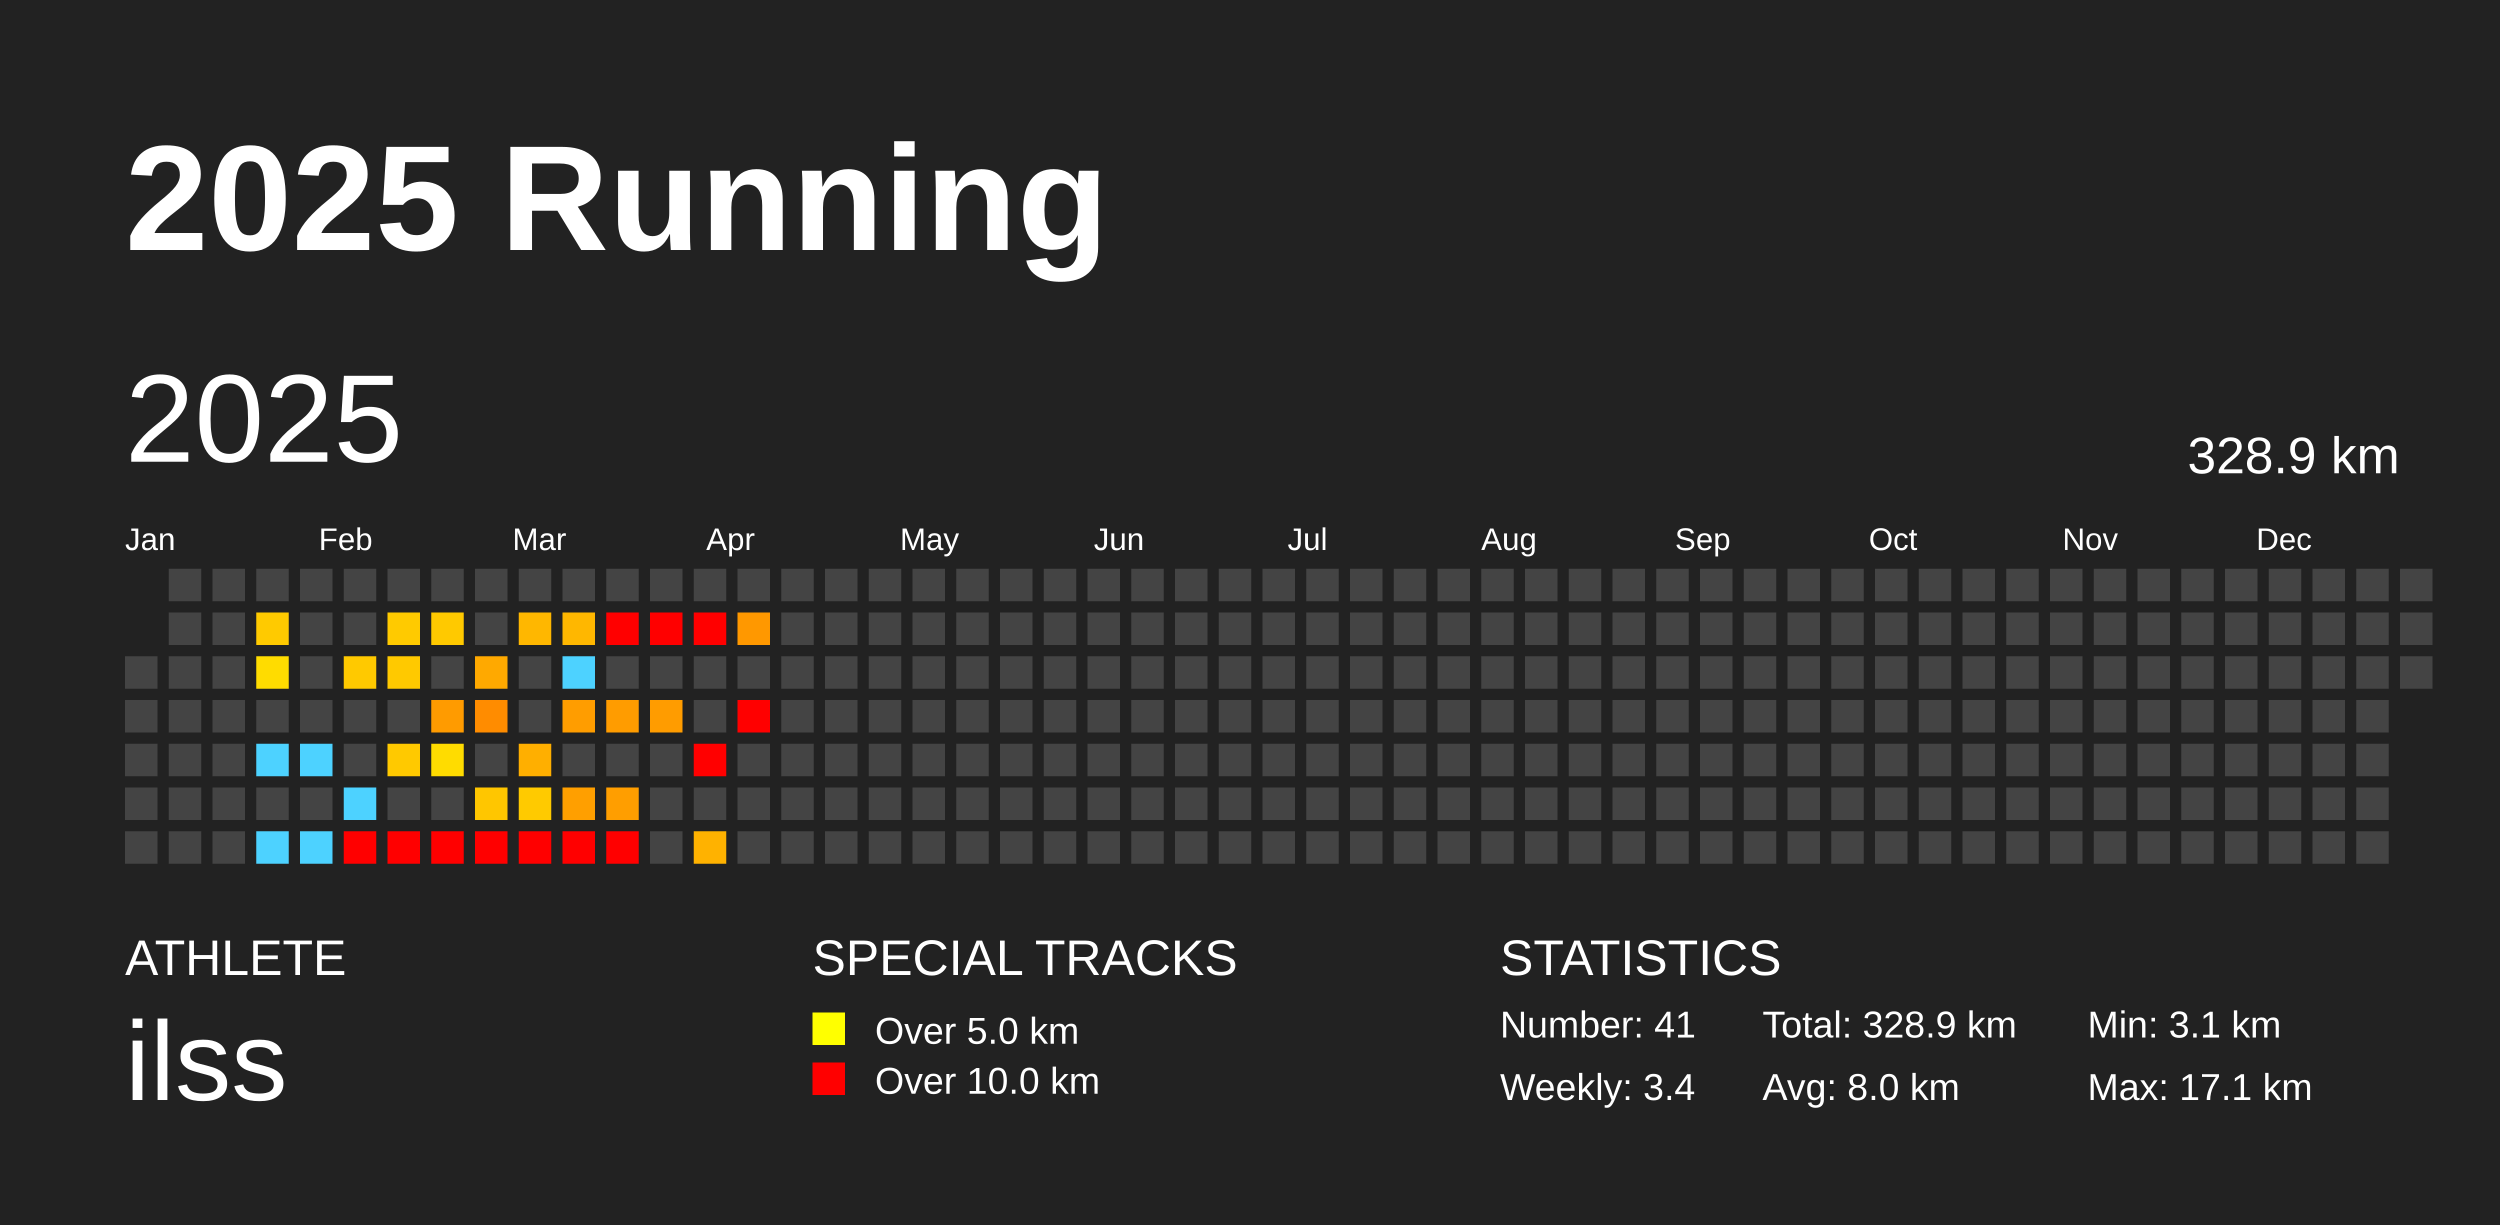
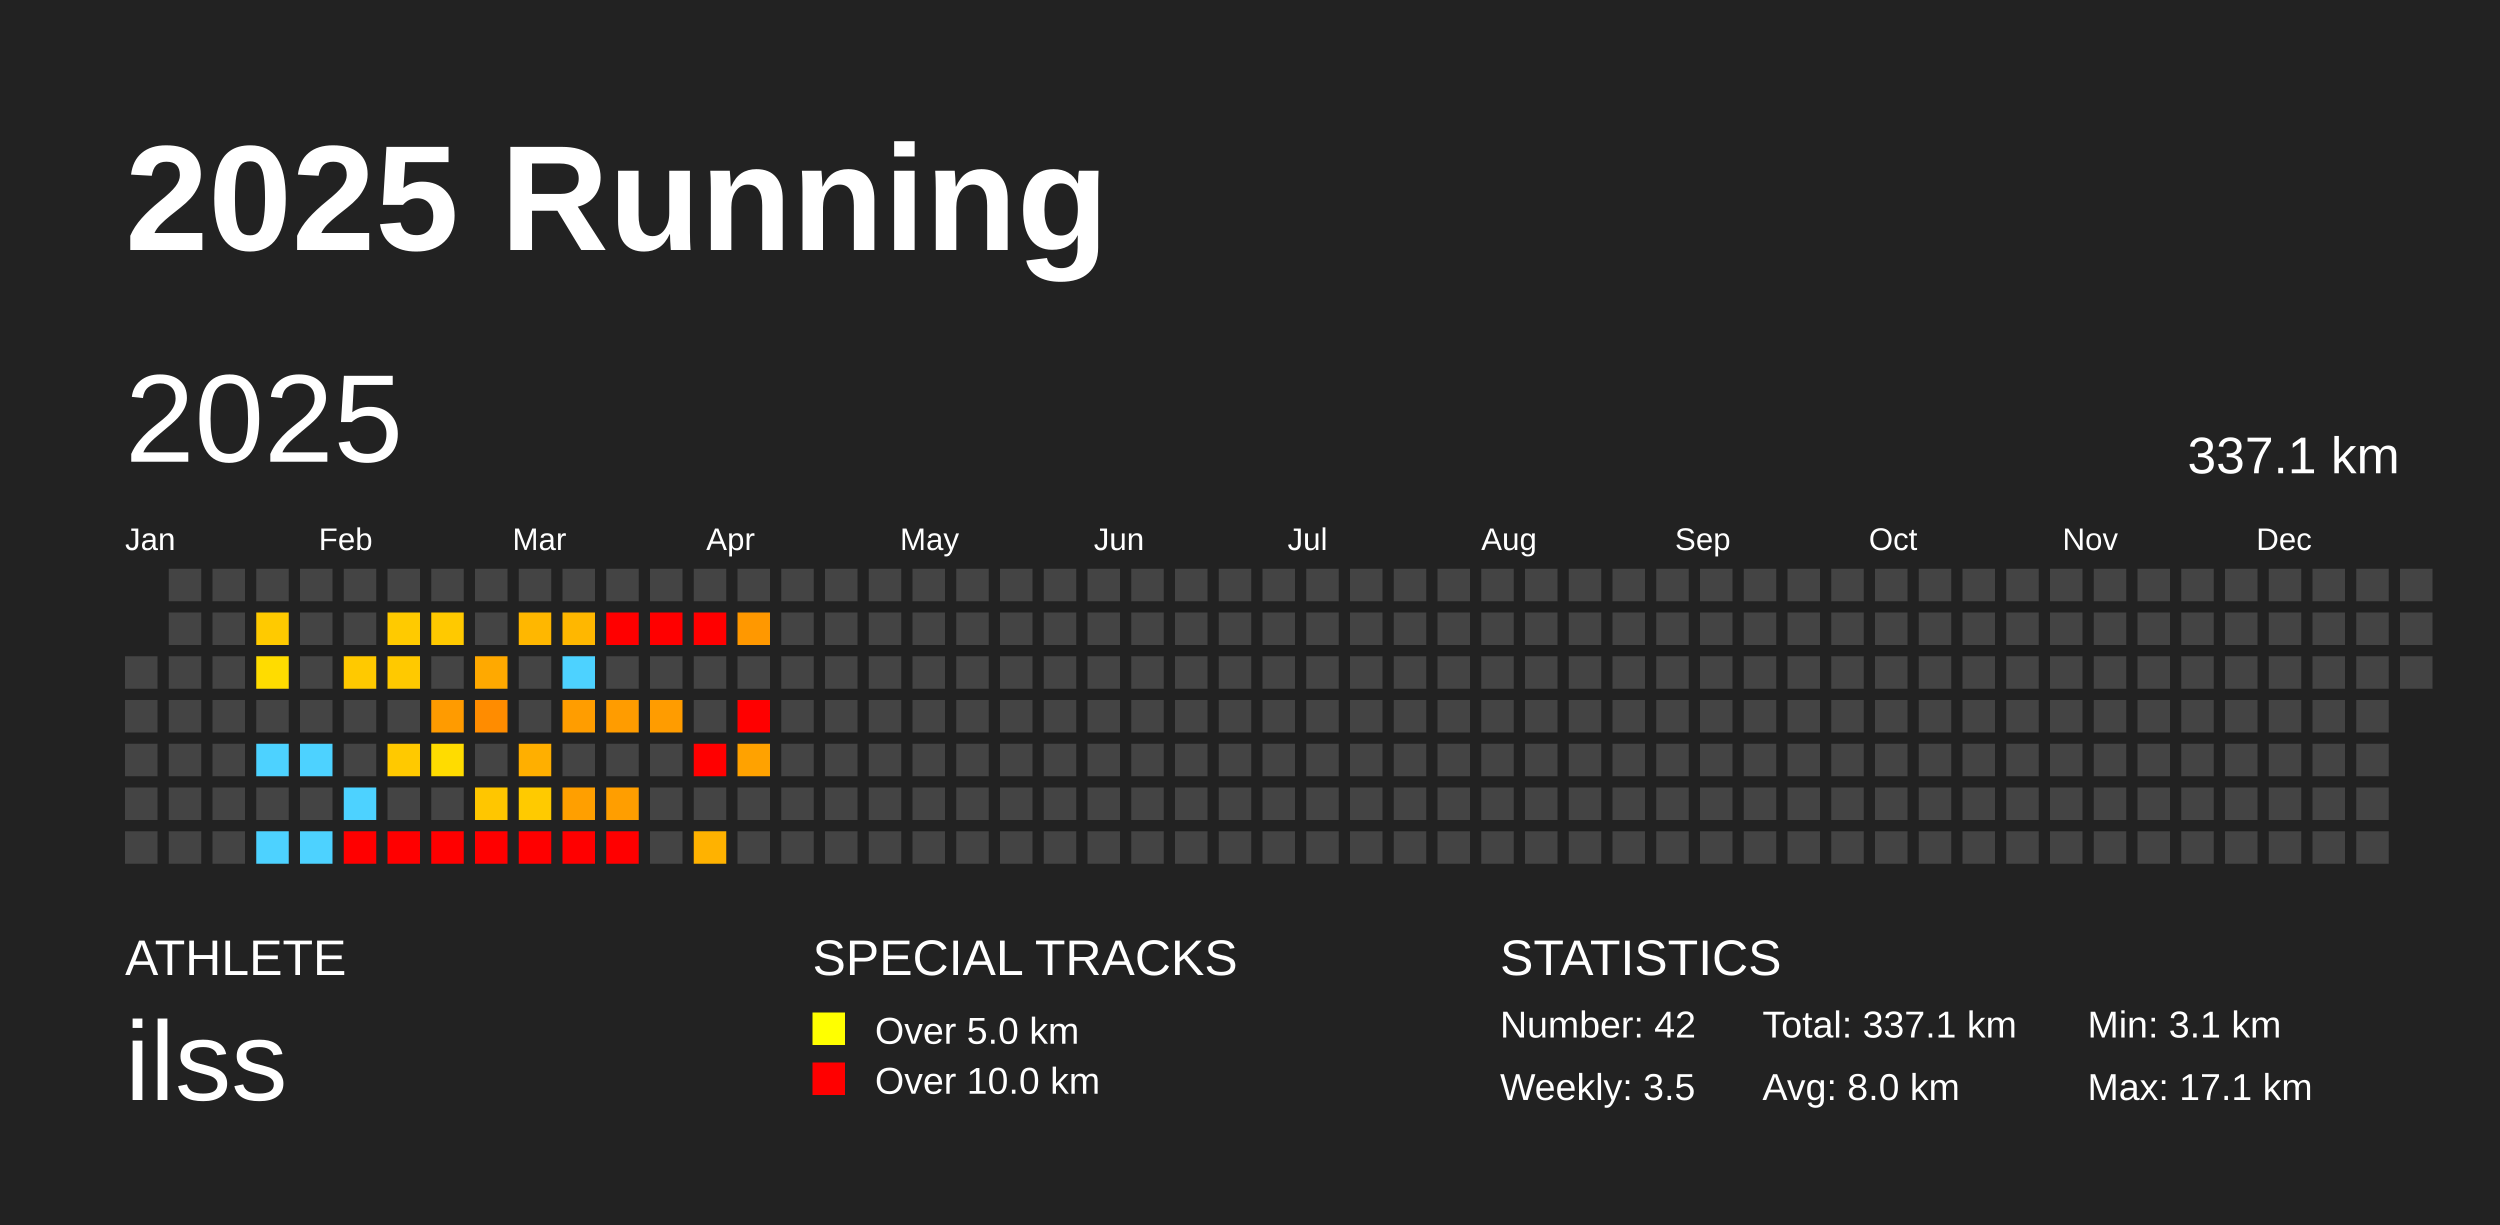
<svg xmlns="http://www.w3.org/2000/svg" baseProfile="full" height="98mm" version="1.1" viewBox="0,0,200,98" width="200mm">
  <defs />
  <rect fill="#222222" height="98" width="200" x="0" y="0" />
  <text fill="#FFFFFF" style="font-size:12px; font-family:Arial; font-weight:bold;" x="10" y="20">2025 Running</text>
  <text fill="#FFFFFF" style="font-size:4px; font-family:Arial" x="10" y="78">ATHLETE</text>
  <text fill="#FFFFFF" style="font-size:9px; font-family:Arial" x="10" y="88">ilss</text>
  <text fill="#FFFFFF" style="font-size:4px; font-family:Arial" x="65" y="78">SPECIAL TRACKS</text>
  <rect fill="yellow" height="2.6" width="2.6" x="65" y="81" />
  <text fill="#FFFFFF" style="font-size:3px; font-family:Arial" x="70" y="83.5">Over 5.0 km</text>
  <rect fill="red" height="2.6" width="2.6" x="65" y="85" />
  <text fill="#FFFFFF" style="font-size:3px; font-family:Arial" x="70" y="87.5">Over 10.0 km</text>
  <text fill="#FFFFFF" style="font-size:4px; font-family:Arial" x="120" y="78">STATISTICS</text>
-   <text fill="#FFFFFF" style="font-size:3px; font-family:Arial" x="120" y="83">Number: 41</text>
-   <text fill="#FFFFFF" style="font-size:3px; font-family:Arial" x="120" y="88">Weekly: 3.4</text>
-   <text fill="#FFFFFF" style="font-size:3px; font-family:Arial" x="141" y="83">Total: 328.9 km</text>
+   <text fill="#FFFFFF" style="font-size:3px; font-family:Arial" x="120" y="83">Number: 42</text>
+   <text fill="#FFFFFF" style="font-size:3px; font-family:Arial" x="120" y="88">Weekly: 3.5</text>
+   <text fill="#FFFFFF" style="font-size:3px; font-family:Arial" x="141" y="83">Total: 337.1 km</text>
  <text fill="#FFFFFF" style="font-size:3px; font-family:Arial" x="141" y="88">Avg: 8.0 km</text>
  <text fill="#FFFFFF" style="font-size:3px; font-family:Arial" x="167" y="83">Min: 3.1 km</text>
  <text fill="#FFFFFF" style="font-size:3px; font-family:Arial" x="167" y="88">Max: 17.1 km</text>
  <text dominant-baseline="hanging" fill="#FFFFFF" style="font-size:10.0px; font-family:Arial;" x="10" y="30">2025</text>
-   <text dominant-baseline="hanging" fill="#FFFFFF" style="font-size:4.125px; font-family:Arial;" x="175" y="35">328.9 km</text>
+   <text dominant-baseline="hanging" fill="#FFFFFF" style="font-size:4.125px; font-family:Arial;" x="175" y="35">337.1 km</text>
  <text fill="#FFFFFF" style="font-size:2.5px; font-family:Arial" x="10.0" y="44">Jan</text>
  <text fill="#FFFFFF" style="font-size:2.5px; font-family:Arial" x="25.5" y="44">Feb</text>
  <text fill="#FFFFFF" style="font-size:2.5px; font-family:Arial" x="41.0" y="44">Mar</text>
  <text fill="#FFFFFF" style="font-size:2.5px; font-family:Arial" x="56.5" y="44">Apr</text>
  <text fill="#FFFFFF" style="font-size:2.5px; font-family:Arial" x="72.0" y="44">May</text>
  <text fill="#FFFFFF" style="font-size:2.5px; font-family:Arial" x="87.5" y="44">Jun</text>
  <text fill="#FFFFFF" style="font-size:2.5px; font-family:Arial" x="103.0" y="44">Jul</text>
  <text fill="#FFFFFF" style="font-size:2.5px; font-family:Arial" x="118.5" y="44">Aug</text>
  <text fill="#FFFFFF" style="font-size:2.5px; font-family:Arial" x="134.0" y="44">Sep</text>
  <text fill="#FFFFFF" style="font-size:2.5px; font-family:Arial" x="149.5" y="44">Oct</text>
  <text fill="#FFFFFF" style="font-size:2.5px; font-family:Arial" x="165.0" y="44">Nov</text>
  <text fill="#FFFFFF" style="font-size:2.5px; font-family:Arial" x="180.5" y="44">Dec</text>
  <rect fill="#444444" height="2.6" width="2.6" x="10.0" y="52.5" />
  <rect fill="#444444" height="2.6" width="2.6" x="10.0" y="56.0" />
  <rect fill="#444444" height="2.6" width="2.6" x="10.0" y="59.5" />
  <rect fill="#444444" height="2.6" width="2.6" x="10.0" y="63.0" />
  <rect fill="#444444" height="2.6" width="2.6" x="10.0" y="66.5" />
  <rect fill="#444444" height="2.6" width="2.6" x="13.5" y="45.5" />
  <rect fill="#444444" height="2.6" width="2.6" x="13.5" y="49.0" />
  <rect fill="#444444" height="2.6" width="2.6" x="13.5" y="52.5" />
  <rect fill="#444444" height="2.6" width="2.6" x="13.5" y="56.0" />
  <rect fill="#444444" height="2.6" width="2.6" x="13.5" y="59.5" />
  <rect fill="#444444" height="2.6" width="2.6" x="13.5" y="63.0" />
  <rect fill="#444444" height="2.6" width="2.6" x="13.5" y="66.5" />
  <rect fill="#444444" height="2.6" width="2.6" x="17.0" y="45.5" />
  <rect fill="#444444" height="2.6" width="2.6" x="17.0" y="49.0" />
  <rect fill="#444444" height="2.6" width="2.6" x="17.0" y="52.5" />
  <rect fill="#444444" height="2.6" width="2.6" x="17.0" y="56.0" />
  <rect fill="#444444" height="2.6" width="2.6" x="17.0" y="59.5" />
  <rect fill="#444444" height="2.6" width="2.6" x="17.0" y="63.0" />
  <rect fill="#444444" height="2.6" width="2.6" x="17.0" y="66.5" />
  <rect fill="#444444" height="2.6" width="2.6" x="20.5" y="45.5" />
  <rect fill="#ffca00" height="2.6" width="2.6" x="20.5" y="49.0" />
  <rect fill="#ffdc00" height="2.6" width="2.6" x="20.5" y="52.5" />
  <rect fill="#444444" height="2.6" width="2.6" x="20.5" y="56.0" />
  <rect fill="#4dd2ff" height="2.6" width="2.6" x="20.5" y="59.5" />
  <rect fill="#444444" height="2.6" width="2.6" x="20.5" y="63.0" />
  <rect fill="#4dd2ff" height="2.6" width="2.6" x="20.5" y="66.5" />
  <rect fill="#444444" height="2.6" width="2.6" x="24.0" y="45.5" />
  <rect fill="#444444" height="2.6" width="2.6" x="24.0" y="49.0" />
  <rect fill="#444444" height="2.6" width="2.6" x="24.0" y="52.5" />
  <rect fill="#444444" height="2.6" width="2.6" x="24.0" y="56.0" />
  <rect fill="#4dd2ff" height="2.6" width="2.6" x="24.0" y="59.5" />
  <rect fill="#444444" height="2.6" width="2.6" x="24.0" y="63.0" />
  <rect fill="#4dd2ff" height="2.6" width="2.6" x="24.0" y="66.5" />
  <rect fill="#444444" height="2.6" width="2.6" x="27.5" y="45.5" />
  <rect fill="#444444" height="2.6" width="2.6" x="27.5" y="49.0" />
  <rect fill="#ffc900" height="2.6" width="2.6" x="27.5" y="52.5" />
  <rect fill="#444444" height="2.6" width="2.6" x="27.5" y="56.0" />
  <rect fill="#444444" height="2.6" width="2.6" x="27.5" y="59.5" />
  <rect fill="#4dd2ff" height="2.6" width="2.6" x="27.5" y="63.0" />
  <rect fill="red" height="2.6" width="2.6" x="27.5" y="66.5" />
  <rect fill="#444444" height="2.6" width="2.6" x="31.0" y="45.5" />
  <rect fill="#ffca00" height="2.6" width="2.6" x="31.0" y="49.0" />
  <rect fill="#ffc900" height="2.6" width="2.6" x="31.0" y="52.5" />
  <rect fill="#444444" height="2.6" width="2.6" x="31.0" y="56.0" />
  <rect fill="#ffc900" height="2.6" width="2.6" x="31.0" y="59.5" />
  <rect fill="#444444" height="2.6" width="2.6" x="31.0" y="63.0" />
  <rect fill="red" height="2.6" width="2.6" x="31.0" y="66.5" />
  <rect fill="#444444" height="2.6" width="2.6" x="34.5" y="45.5" />
  <rect fill="#ffc900" height="2.6" width="2.6" x="34.5" y="49.0" />
  <rect fill="#444444" height="2.6" width="2.6" x="34.5" y="52.5" />
  <rect fill="#ff9b00" height="2.6" width="2.6" x="34.5" y="56.0" />
  <rect fill="#ffdc00" height="2.6" width="2.6" x="34.5" y="59.5" />
  <rect fill="#444444" height="2.6" width="2.6" x="34.5" y="63.0" />
  <rect fill="red" height="2.6" width="2.6" x="34.5" y="66.5" />
  <rect fill="#444444" height="2.6" width="2.6" x="38.0" y="45.5" />
  <rect fill="#444444" height="2.6" width="2.6" x="38.0" y="49.0" />
  <rect fill="#ffa900" height="2.6" width="2.6" x="38.0" y="52.5" />
  <rect fill="#ff8c00" height="2.6" width="2.6" x="38.0" y="56.0" />
  <rect fill="#444444" height="2.6" width="2.6" x="38.0" y="59.5" />
  <rect fill="#ffc600" height="2.6" width="2.6" x="38.0" y="63.0" />
  <rect fill="red" height="2.6" width="2.6" x="38.0" y="66.5" />
  <rect fill="#444444" height="2.6" width="2.6" x="41.5" y="45.5" />
  <rect fill="#ffb700" height="2.6" width="2.6" x="41.5" y="49.0" />
  <rect fill="#444444" height="2.6" width="2.6" x="41.5" y="52.5" />
  <rect fill="#444444" height="2.6" width="2.6" x="41.5" y="56.0" />
  <rect fill="#ffaf00" height="2.6" width="2.6" x="41.5" y="59.5" />
  <rect fill="#ffca00" height="2.6" width="2.6" x="41.5" y="63.0" />
  <rect fill="red" height="2.6" width="2.6" x="41.5" y="66.5" />
  <rect fill="#444444" height="2.6" width="2.6" x="45.0" y="45.5" />
  <rect fill="#ffb700" height="2.6" width="2.6" x="45.0" y="49.0" />
  <rect fill="#4dd2ff" height="2.6" width="2.6" x="45.0" y="52.5" />
  <rect fill="#ff9d00" height="2.6" width="2.6" x="45.0" y="56.0" />
  <rect fill="#444444" height="2.6" width="2.6" x="45.0" y="59.5" />
  <rect fill="#ff9f00" height="2.6" width="2.6" x="45.0" y="63.0" />
  <rect fill="red" height="2.6" width="2.6" x="45.0" y="66.5" />
  <rect fill="#444444" height="2.6" width="2.6" x="48.5" y="45.5" />
  <rect fill="red" height="2.6" width="2.6" x="48.5" y="49.0" />
  <rect fill="#444444" height="2.6" width="2.6" x="48.5" y="52.5" />
  <rect fill="#ff9c00" height="2.6" width="2.6" x="48.5" y="56.0" />
  <rect fill="#444444" height="2.6" width="2.6" x="48.5" y="59.5" />
  <rect fill="#ff9e00" height="2.6" width="2.6" x="48.5" y="63.0" />
  <rect fill="red" height="2.6" width="2.6" x="48.5" y="66.5" />
  <rect fill="#444444" height="2.6" width="2.6" x="52.0" y="45.5" />
  <rect fill="red" height="2.6" width="2.6" x="52.0" y="49.0" />
  <rect fill="#444444" height="2.6" width="2.6" x="52.0" y="52.5" />
  <rect fill="#ff9c00" height="2.6" width="2.6" x="52.0" y="56.0" />
  <rect fill="#444444" height="2.6" width="2.6" x="52.0" y="59.5" />
  <rect fill="#444444" height="2.6" width="2.6" x="52.0" y="63.0" />
  <rect fill="#444444" height="2.6" width="2.6" x="52.0" y="66.5" />
  <rect fill="#444444" height="2.6" width="2.6" x="55.5" y="45.5" />
  <rect fill="red" height="2.6" width="2.6" x="55.5" y="49.0" />
  <rect fill="#444444" height="2.6" width="2.6" x="55.5" y="52.5" />
  <rect fill="#444444" height="2.6" width="2.6" x="55.5" y="56.0" />
  <rect fill="red" height="2.6" width="2.6" x="55.5" y="59.5" />
  <rect fill="#444444" height="2.6" width="2.6" x="55.5" y="63.0" />
  <rect fill="#ffb200" height="2.6" width="2.6" x="55.5" y="66.5" />
  <rect fill="#444444" height="2.6" width="2.6" x="59.0" y="45.5" />
  <rect fill="#ff9800" height="2.6" width="2.6" x="59.0" y="49.0" />
  <rect fill="#444444" height="2.6" width="2.6" x="59.0" y="52.5" />
  <rect fill="red" height="2.6" width="2.6" x="59.0" y="56.0" />
-   <rect fill="#444444" height="2.6" width="2.6" x="59.0" y="59.5" />
+   <rect fill="#ffa200" height="2.6" width="2.6" x="59.0" y="59.5" />
  <rect fill="#444444" height="2.6" width="2.6" x="59.0" y="63.0" />
  <rect fill="#444444" height="2.6" width="2.6" x="59.0" y="66.5" />
  <rect fill="#444444" height="2.6" width="2.6" x="62.5" y="45.5" />
  <rect fill="#444444" height="2.6" width="2.6" x="62.5" y="49.0" />
  <rect fill="#444444" height="2.6" width="2.6" x="62.5" y="52.5" />
  <rect fill="#444444" height="2.6" width="2.6" x="62.5" y="56.0" />
  <rect fill="#444444" height="2.6" width="2.6" x="62.5" y="59.5" />
  <rect fill="#444444" height="2.6" width="2.6" x="62.5" y="63.0" />
  <rect fill="#444444" height="2.6" width="2.6" x="62.5" y="66.5" />
  <rect fill="#444444" height="2.6" width="2.6" x="66.0" y="45.5" />
  <rect fill="#444444" height="2.6" width="2.6" x="66.0" y="49.0" />
  <rect fill="#444444" height="2.6" width="2.6" x="66.0" y="52.5" />
  <rect fill="#444444" height="2.6" width="2.6" x="66.0" y="56.0" />
  <rect fill="#444444" height="2.6" width="2.6" x="66.0" y="59.5" />
  <rect fill="#444444" height="2.6" width="2.6" x="66.0" y="63.0" />
  <rect fill="#444444" height="2.6" width="2.6" x="66.0" y="66.5" />
  <rect fill="#444444" height="2.6" width="2.6" x="69.5" y="45.5" />
  <rect fill="#444444" height="2.6" width="2.6" x="69.5" y="49.0" />
  <rect fill="#444444" height="2.6" width="2.6" x="69.5" y="52.5" />
  <rect fill="#444444" height="2.6" width="2.6" x="69.5" y="56.0" />
  <rect fill="#444444" height="2.6" width="2.6" x="69.5" y="59.5" />
  <rect fill="#444444" height="2.6" width="2.6" x="69.5" y="63.0" />
  <rect fill="#444444" height="2.6" width="2.6" x="69.5" y="66.5" />
  <rect fill="#444444" height="2.6" width="2.6" x="73.0" y="45.5" />
  <rect fill="#444444" height="2.6" width="2.6" x="73.0" y="49.0" />
  <rect fill="#444444" height="2.6" width="2.6" x="73.0" y="52.5" />
  <rect fill="#444444" height="2.6" width="2.6" x="73.0" y="56.0" />
  <rect fill="#444444" height="2.6" width="2.6" x="73.0" y="59.5" />
  <rect fill="#444444" height="2.6" width="2.6" x="73.0" y="63.0" />
  <rect fill="#444444" height="2.6" width="2.6" x="73.0" y="66.5" />
  <rect fill="#444444" height="2.6" width="2.6" x="76.5" y="45.5" />
  <rect fill="#444444" height="2.6" width="2.6" x="76.5" y="49.0" />
  <rect fill="#444444" height="2.6" width="2.6" x="76.5" y="52.5" />
  <rect fill="#444444" height="2.6" width="2.6" x="76.5" y="56.0" />
  <rect fill="#444444" height="2.6" width="2.6" x="76.5" y="59.5" />
  <rect fill="#444444" height="2.6" width="2.6" x="76.5" y="63.0" />
  <rect fill="#444444" height="2.6" width="2.6" x="76.5" y="66.5" />
  <rect fill="#444444" height="2.6" width="2.6" x="80.0" y="45.5" />
  <rect fill="#444444" height="2.6" width="2.6" x="80.0" y="49.0" />
  <rect fill="#444444" height="2.6" width="2.6" x="80.0" y="52.5" />
  <rect fill="#444444" height="2.6" width="2.6" x="80.0" y="56.0" />
  <rect fill="#444444" height="2.6" width="2.6" x="80.0" y="59.5" />
  <rect fill="#444444" height="2.6" width="2.6" x="80.0" y="63.0" />
  <rect fill="#444444" height="2.6" width="2.6" x="80.0" y="66.5" />
  <rect fill="#444444" height="2.6" width="2.6" x="83.5" y="45.5" />
  <rect fill="#444444" height="2.6" width="2.6" x="83.5" y="49.0" />
  <rect fill="#444444" height="2.6" width="2.6" x="83.5" y="52.5" />
  <rect fill="#444444" height="2.6" width="2.6" x="83.5" y="56.0" />
  <rect fill="#444444" height="2.6" width="2.6" x="83.5" y="59.5" />
  <rect fill="#444444" height="2.6" width="2.6" x="83.5" y="63.0" />
  <rect fill="#444444" height="2.6" width="2.6" x="83.5" y="66.5" />
  <rect fill="#444444" height="2.6" width="2.6" x="87.0" y="45.5" />
  <rect fill="#444444" height="2.6" width="2.6" x="87.0" y="49.0" />
  <rect fill="#444444" height="2.6" width="2.6" x="87.0" y="52.5" />
  <rect fill="#444444" height="2.6" width="2.6" x="87.0" y="56.0" />
  <rect fill="#444444" height="2.6" width="2.6" x="87.0" y="59.5" />
  <rect fill="#444444" height="2.6" width="2.6" x="87.0" y="63.0" />
  <rect fill="#444444" height="2.6" width="2.6" x="87.0" y="66.5" />
  <rect fill="#444444" height="2.6" width="2.6" x="90.5" y="45.5" />
  <rect fill="#444444" height="2.6" width="2.6" x="90.5" y="49.0" />
  <rect fill="#444444" height="2.6" width="2.6" x="90.5" y="52.5" />
  <rect fill="#444444" height="2.6" width="2.6" x="90.5" y="56.0" />
  <rect fill="#444444" height="2.6" width="2.6" x="90.5" y="59.5" />
  <rect fill="#444444" height="2.6" width="2.6" x="90.5" y="63.0" />
  <rect fill="#444444" height="2.6" width="2.6" x="90.5" y="66.5" />
  <rect fill="#444444" height="2.6" width="2.6" x="94.0" y="45.5" />
  <rect fill="#444444" height="2.6" width="2.6" x="94.0" y="49.0" />
  <rect fill="#444444" height="2.6" width="2.6" x="94.0" y="52.5" />
  <rect fill="#444444" height="2.6" width="2.6" x="94.0" y="56.0" />
  <rect fill="#444444" height="2.6" width="2.6" x="94.0" y="59.5" />
  <rect fill="#444444" height="2.6" width="2.6" x="94.0" y="63.0" />
  <rect fill="#444444" height="2.6" width="2.6" x="94.0" y="66.5" />
  <rect fill="#444444" height="2.6" width="2.6" x="97.5" y="45.5" />
  <rect fill="#444444" height="2.6" width="2.6" x="97.5" y="49.0" />
  <rect fill="#444444" height="2.6" width="2.6" x="97.5" y="52.5" />
  <rect fill="#444444" height="2.6" width="2.6" x="97.5" y="56.0" />
  <rect fill="#444444" height="2.6" width="2.6" x="97.5" y="59.5" />
  <rect fill="#444444" height="2.6" width="2.6" x="97.5" y="63.0" />
  <rect fill="#444444" height="2.6" width="2.6" x="97.5" y="66.5" />
  <rect fill="#444444" height="2.6" width="2.6" x="101.0" y="45.5" />
  <rect fill="#444444" height="2.6" width="2.6" x="101.0" y="49.0" />
  <rect fill="#444444" height="2.6" width="2.6" x="101.0" y="52.5" />
  <rect fill="#444444" height="2.6" width="2.6" x="101.0" y="56.0" />
  <rect fill="#444444" height="2.6" width="2.6" x="101.0" y="59.5" />
  <rect fill="#444444" height="2.6" width="2.6" x="101.0" y="63.0" />
  <rect fill="#444444" height="2.6" width="2.6" x="101.0" y="66.5" />
  <rect fill="#444444" height="2.6" width="2.6" x="104.5" y="45.5" />
  <rect fill="#444444" height="2.6" width="2.6" x="104.5" y="49.0" />
  <rect fill="#444444" height="2.6" width="2.6" x="104.5" y="52.5" />
  <rect fill="#444444" height="2.6" width="2.6" x="104.5" y="56.0" />
  <rect fill="#444444" height="2.6" width="2.6" x="104.5" y="59.5" />
  <rect fill="#444444" height="2.6" width="2.6" x="104.5" y="63.0" />
  <rect fill="#444444" height="2.6" width="2.6" x="104.5" y="66.5" />
  <rect fill="#444444" height="2.6" width="2.6" x="108.0" y="45.5" />
  <rect fill="#444444" height="2.6" width="2.6" x="108.0" y="49.0" />
  <rect fill="#444444" height="2.6" width="2.6" x="108.0" y="52.5" />
  <rect fill="#444444" height="2.6" width="2.6" x="108.0" y="56.0" />
  <rect fill="#444444" height="2.6" width="2.6" x="108.0" y="59.5" />
  <rect fill="#444444" height="2.6" width="2.6" x="108.0" y="63.0" />
  <rect fill="#444444" height="2.6" width="2.6" x="108.0" y="66.5" />
  <rect fill="#444444" height="2.6" width="2.6" x="111.5" y="45.5" />
  <rect fill="#444444" height="2.6" width="2.6" x="111.5" y="49.0" />
  <rect fill="#444444" height="2.6" width="2.6" x="111.5" y="52.5" />
  <rect fill="#444444" height="2.6" width="2.6" x="111.5" y="56.0" />
  <rect fill="#444444" height="2.6" width="2.6" x="111.5" y="59.5" />
  <rect fill="#444444" height="2.6" width="2.6" x="111.5" y="63.0" />
  <rect fill="#444444" height="2.6" width="2.6" x="111.5" y="66.5" />
  <rect fill="#444444" height="2.6" width="2.6" x="115.0" y="45.5" />
  <rect fill="#444444" height="2.6" width="2.6" x="115.0" y="49.0" />
  <rect fill="#444444" height="2.6" width="2.6" x="115.0" y="52.5" />
  <rect fill="#444444" height="2.6" width="2.6" x="115.0" y="56.0" />
  <rect fill="#444444" height="2.6" width="2.6" x="115.0" y="59.5" />
  <rect fill="#444444" height="2.6" width="2.6" x="115.0" y="63.0" />
  <rect fill="#444444" height="2.6" width="2.6" x="115.0" y="66.5" />
  <rect fill="#444444" height="2.6" width="2.6" x="118.5" y="45.5" />
  <rect fill="#444444" height="2.6" width="2.6" x="118.5" y="49.0" />
  <rect fill="#444444" height="2.6" width="2.6" x="118.5" y="52.5" />
  <rect fill="#444444" height="2.6" width="2.6" x="118.5" y="56.0" />
  <rect fill="#444444" height="2.6" width="2.6" x="118.5" y="59.5" />
  <rect fill="#444444" height="2.6" width="2.6" x="118.5" y="63.0" />
  <rect fill="#444444" height="2.6" width="2.6" x="118.5" y="66.5" />
  <rect fill="#444444" height="2.6" width="2.6" x="122.0" y="45.5" />
  <rect fill="#444444" height="2.6" width="2.6" x="122.0" y="49.0" />
  <rect fill="#444444" height="2.6" width="2.6" x="122.0" y="52.5" />
  <rect fill="#444444" height="2.6" width="2.6" x="122.0" y="56.0" />
  <rect fill="#444444" height="2.6" width="2.6" x="122.0" y="59.5" />
  <rect fill="#444444" height="2.6" width="2.6" x="122.0" y="63.0" />
  <rect fill="#444444" height="2.6" width="2.6" x="122.0" y="66.5" />
  <rect fill="#444444" height="2.6" width="2.6" x="125.5" y="45.5" />
  <rect fill="#444444" height="2.6" width="2.6" x="125.5" y="49.0" />
  <rect fill="#444444" height="2.6" width="2.6" x="125.5" y="52.5" />
  <rect fill="#444444" height="2.6" width="2.6" x="125.5" y="56.0" />
  <rect fill="#444444" height="2.6" width="2.6" x="125.5" y="59.5" />
  <rect fill="#444444" height="2.6" width="2.6" x="125.5" y="63.0" />
  <rect fill="#444444" height="2.6" width="2.6" x="125.5" y="66.5" />
  <rect fill="#444444" height="2.6" width="2.6" x="129.0" y="45.5" />
  <rect fill="#444444" height="2.6" width="2.6" x="129.0" y="49.0" />
  <rect fill="#444444" height="2.6" width="2.6" x="129.0" y="52.5" />
  <rect fill="#444444" height="2.6" width="2.6" x="129.0" y="56.0" />
  <rect fill="#444444" height="2.6" width="2.6" x="129.0" y="59.5" />
  <rect fill="#444444" height="2.6" width="2.6" x="129.0" y="63.0" />
  <rect fill="#444444" height="2.6" width="2.6" x="129.0" y="66.5" />
  <rect fill="#444444" height="2.6" width="2.6" x="132.5" y="45.5" />
  <rect fill="#444444" height="2.6" width="2.6" x="132.5" y="49.0" />
  <rect fill="#444444" height="2.6" width="2.6" x="132.5" y="52.5" />
  <rect fill="#444444" height="2.6" width="2.6" x="132.5" y="56.0" />
  <rect fill="#444444" height="2.6" width="2.6" x="132.5" y="59.5" />
  <rect fill="#444444" height="2.6" width="2.6" x="132.5" y="63.0" />
  <rect fill="#444444" height="2.6" width="2.6" x="132.5" y="66.5" />
  <rect fill="#444444" height="2.6" width="2.6" x="136.0" y="45.5" />
  <rect fill="#444444" height="2.6" width="2.6" x="136.0" y="49.0" />
  <rect fill="#444444" height="2.6" width="2.6" x="136.0" y="52.5" />
  <rect fill="#444444" height="2.6" width="2.6" x="136.0" y="56.0" />
  <rect fill="#444444" height="2.6" width="2.6" x="136.0" y="59.5" />
  <rect fill="#444444" height="2.6" width="2.6" x="136.0" y="63.0" />
  <rect fill="#444444" height="2.6" width="2.6" x="136.0" y="66.5" />
  <rect fill="#444444" height="2.6" width="2.6" x="139.5" y="45.5" />
  <rect fill="#444444" height="2.6" width="2.6" x="139.5" y="49.0" />
  <rect fill="#444444" height="2.6" width="2.6" x="139.5" y="52.5" />
  <rect fill="#444444" height="2.6" width="2.6" x="139.5" y="56.0" />
  <rect fill="#444444" height="2.6" width="2.6" x="139.5" y="59.5" />
  <rect fill="#444444" height="2.6" width="2.6" x="139.5" y="63.0" />
  <rect fill="#444444" height="2.6" width="2.6" x="139.5" y="66.5" />
  <rect fill="#444444" height="2.6" width="2.6" x="143.0" y="45.5" />
  <rect fill="#444444" height="2.6" width="2.6" x="143.0" y="49.0" />
  <rect fill="#444444" height="2.6" width="2.6" x="143.0" y="52.5" />
  <rect fill="#444444" height="2.6" width="2.6" x="143.0" y="56.0" />
  <rect fill="#444444" height="2.6" width="2.6" x="143.0" y="59.5" />
  <rect fill="#444444" height="2.6" width="2.6" x="143.0" y="63.0" />
  <rect fill="#444444" height="2.6" width="2.6" x="143.0" y="66.5" />
  <rect fill="#444444" height="2.6" width="2.6" x="146.5" y="45.5" />
  <rect fill="#444444" height="2.6" width="2.6" x="146.5" y="49.0" />
  <rect fill="#444444" height="2.6" width="2.6" x="146.5" y="52.5" />
  <rect fill="#444444" height="2.6" width="2.6" x="146.5" y="56.0" />
  <rect fill="#444444" height="2.6" width="2.6" x="146.5" y="59.5" />
  <rect fill="#444444" height="2.6" width="2.6" x="146.5" y="63.0" />
  <rect fill="#444444" height="2.6" width="2.6" x="146.5" y="66.5" />
  <rect fill="#444444" height="2.6" width="2.6" x="150.0" y="45.5" />
  <rect fill="#444444" height="2.6" width="2.6" x="150.0" y="49.0" />
  <rect fill="#444444" height="2.6" width="2.6" x="150.0" y="52.5" />
  <rect fill="#444444" height="2.6" width="2.6" x="150.0" y="56.0" />
  <rect fill="#444444" height="2.6" width="2.6" x="150.0" y="59.5" />
  <rect fill="#444444" height="2.6" width="2.6" x="150.0" y="63.0" />
  <rect fill="#444444" height="2.6" width="2.6" x="150.0" y="66.5" />
  <rect fill="#444444" height="2.6" width="2.6" x="153.5" y="45.5" />
  <rect fill="#444444" height="2.6" width="2.6" x="153.5" y="49.0" />
  <rect fill="#444444" height="2.6" width="2.6" x="153.5" y="52.5" />
  <rect fill="#444444" height="2.6" width="2.6" x="153.5" y="56.0" />
  <rect fill="#444444" height="2.6" width="2.6" x="153.5" y="59.5" />
  <rect fill="#444444" height="2.6" width="2.6" x="153.5" y="63.0" />
  <rect fill="#444444" height="2.6" width="2.6" x="153.5" y="66.5" />
  <rect fill="#444444" height="2.6" width="2.6" x="157.0" y="45.5" />
  <rect fill="#444444" height="2.6" width="2.6" x="157.0" y="49.0" />
  <rect fill="#444444" height="2.6" width="2.6" x="157.0" y="52.5" />
  <rect fill="#444444" height="2.6" width="2.6" x="157.0" y="56.0" />
  <rect fill="#444444" height="2.6" width="2.6" x="157.0" y="59.5" />
  <rect fill="#444444" height="2.6" width="2.6" x="157.0" y="63.0" />
  <rect fill="#444444" height="2.6" width="2.6" x="157.0" y="66.5" />
  <rect fill="#444444" height="2.6" width="2.6" x="160.5" y="45.5" />
  <rect fill="#444444" height="2.6" width="2.6" x="160.5" y="49.0" />
  <rect fill="#444444" height="2.6" width="2.6" x="160.5" y="52.5" />
  <rect fill="#444444" height="2.6" width="2.6" x="160.5" y="56.0" />
  <rect fill="#444444" height="2.6" width="2.6" x="160.5" y="59.5" />
  <rect fill="#444444" height="2.6" width="2.6" x="160.5" y="63.0" />
  <rect fill="#444444" height="2.6" width="2.6" x="160.5" y="66.5" />
  <rect fill="#444444" height="2.6" width="2.6" x="164.0" y="45.5" />
  <rect fill="#444444" height="2.6" width="2.6" x="164.0" y="49.0" />
  <rect fill="#444444" height="2.6" width="2.6" x="164.0" y="52.5" />
  <rect fill="#444444" height="2.6" width="2.6" x="164.0" y="56.0" />
  <rect fill="#444444" height="2.6" width="2.6" x="164.0" y="59.5" />
  <rect fill="#444444" height="2.6" width="2.6" x="164.0" y="63.0" />
  <rect fill="#444444" height="2.6" width="2.6" x="164.0" y="66.5" />
  <rect fill="#444444" height="2.6" width="2.6" x="167.5" y="45.5" />
  <rect fill="#444444" height="2.6" width="2.6" x="167.5" y="49.0" />
  <rect fill="#444444" height="2.6" width="2.6" x="167.5" y="52.5" />
  <rect fill="#444444" height="2.6" width="2.6" x="167.5" y="56.0" />
  <rect fill="#444444" height="2.6" width="2.6" x="167.5" y="59.5" />
  <rect fill="#444444" height="2.6" width="2.6" x="167.5" y="63.0" />
  <rect fill="#444444" height="2.6" width="2.6" x="167.5" y="66.5" />
  <rect fill="#444444" height="2.6" width="2.6" x="171.0" y="45.5" />
  <rect fill="#444444" height="2.6" width="2.6" x="171.0" y="49.0" />
  <rect fill="#444444" height="2.6" width="2.6" x="171.0" y="52.5" />
  <rect fill="#444444" height="2.6" width="2.6" x="171.0" y="56.0" />
  <rect fill="#444444" height="2.6" width="2.6" x="171.0" y="59.5" />
  <rect fill="#444444" height="2.6" width="2.6" x="171.0" y="63.0" />
  <rect fill="#444444" height="2.6" width="2.6" x="171.0" y="66.5" />
  <rect fill="#444444" height="2.6" width="2.6" x="174.5" y="45.5" />
  <rect fill="#444444" height="2.6" width="2.6" x="174.5" y="49.0" />
  <rect fill="#444444" height="2.6" width="2.6" x="174.5" y="52.5" />
  <rect fill="#444444" height="2.6" width="2.6" x="174.5" y="56.0" />
  <rect fill="#444444" height="2.6" width="2.6" x="174.5" y="59.5" />
  <rect fill="#444444" height="2.6" width="2.6" x="174.5" y="63.0" />
  <rect fill="#444444" height="2.6" width="2.6" x="174.5" y="66.5" />
  <rect fill="#444444" height="2.6" width="2.6" x="178.0" y="45.5" />
  <rect fill="#444444" height="2.6" width="2.6" x="178.0" y="49.0" />
  <rect fill="#444444" height="2.6" width="2.6" x="178.0" y="52.5" />
  <rect fill="#444444" height="2.6" width="2.6" x="178.0" y="56.0" />
  <rect fill="#444444" height="2.6" width="2.6" x="178.0" y="59.5" />
  <rect fill="#444444" height="2.6" width="2.6" x="178.0" y="63.0" />
  <rect fill="#444444" height="2.6" width="2.6" x="178.0" y="66.5" />
  <rect fill="#444444" height="2.6" width="2.6" x="181.5" y="45.5" />
  <rect fill="#444444" height="2.6" width="2.6" x="181.5" y="49.0" />
  <rect fill="#444444" height="2.6" width="2.6" x="181.5" y="52.5" />
  <rect fill="#444444" height="2.6" width="2.6" x="181.5" y="56.0" />
  <rect fill="#444444" height="2.6" width="2.6" x="181.5" y="59.5" />
  <rect fill="#444444" height="2.6" width="2.6" x="181.5" y="63.0" />
  <rect fill="#444444" height="2.6" width="2.6" x="181.5" y="66.5" />
  <rect fill="#444444" height="2.6" width="2.6" x="185.0" y="45.5" />
  <rect fill="#444444" height="2.6" width="2.6" x="185.0" y="49.0" />
  <rect fill="#444444" height="2.6" width="2.6" x="185.0" y="52.5" />
  <rect fill="#444444" height="2.6" width="2.6" x="185.0" y="56.0" />
  <rect fill="#444444" height="2.6" width="2.6" x="185.0" y="59.5" />
  <rect fill="#444444" height="2.6" width="2.6" x="185.0" y="63.0" />
  <rect fill="#444444" height="2.6" width="2.6" x="185.0" y="66.5" />
  <rect fill="#444444" height="2.6" width="2.6" x="188.5" y="45.5" />
  <rect fill="#444444" height="2.6" width="2.6" x="188.5" y="49.0" />
  <rect fill="#444444" height="2.6" width="2.6" x="188.5" y="52.5" />
  <rect fill="#444444" height="2.6" width="2.6" x="188.5" y="56.0" />
  <rect fill="#444444" height="2.6" width="2.6" x="188.5" y="59.5" />
  <rect fill="#444444" height="2.6" width="2.6" x="188.5" y="63.0" />
  <rect fill="#444444" height="2.6" width="2.6" x="188.5" y="66.5" />
  <rect fill="#444444" height="2.6" width="2.6" x="192.0" y="45.5" />
  <rect fill="#444444" height="2.6" width="2.6" x="192.0" y="49.0" />
  <rect fill="#444444" height="2.6" width="2.6" x="192.0" y="52.5" />
</svg>
